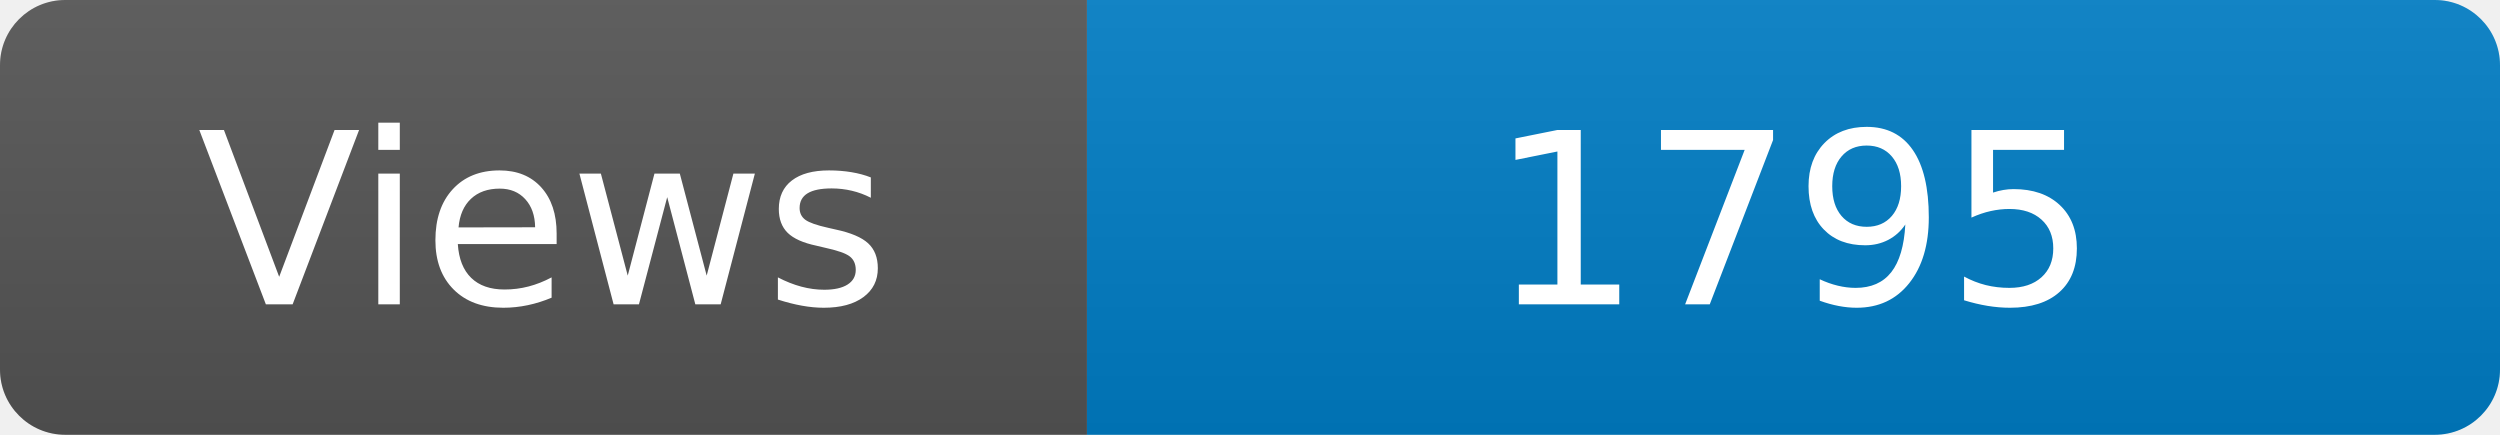
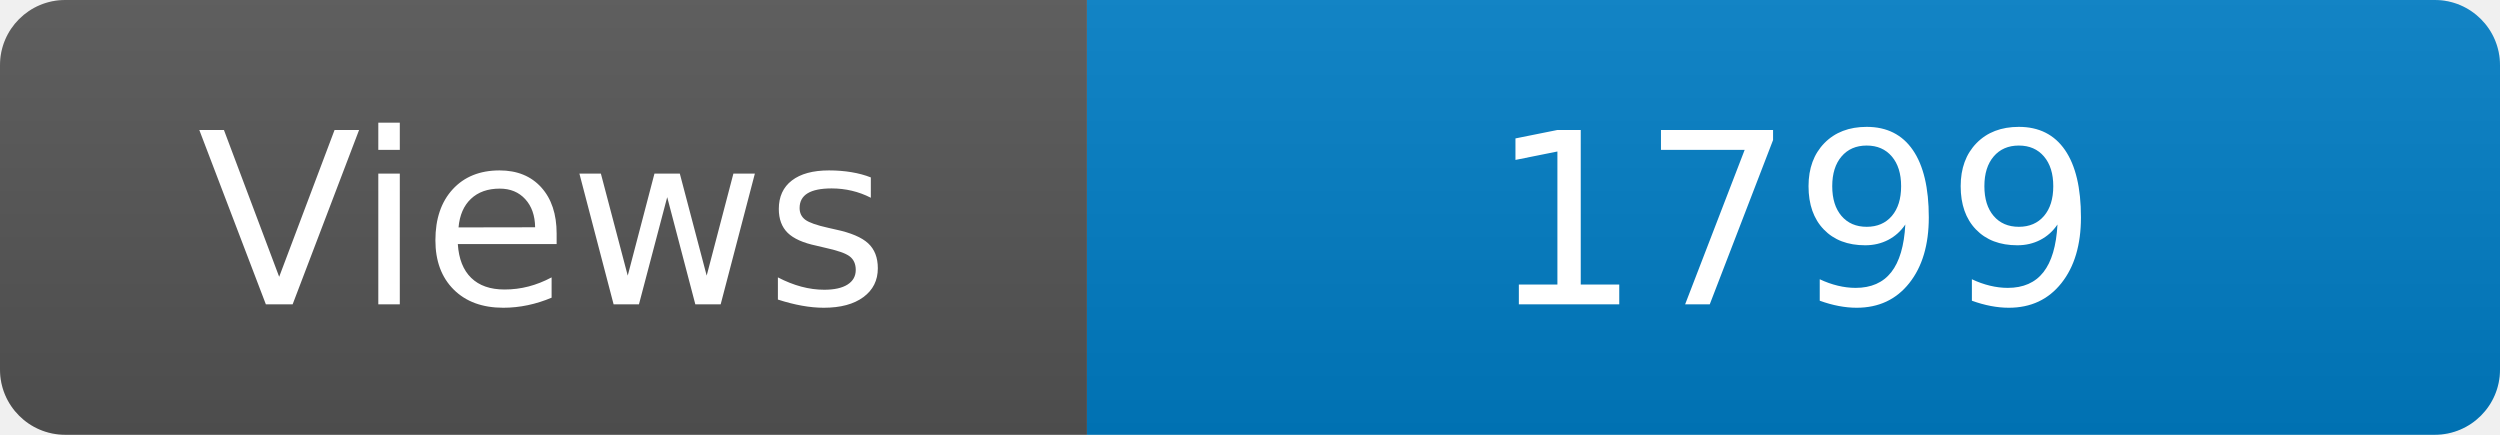
<svg xmlns="http://www.w3.org/2000/svg" width="115" height="20" role="img" aria-label="Maintained?: yes">
  <linearGradient id="s" x2="0" y2="100%">
    <stop offset="0" stop-color="#bbb" stop-opacity=".1" />
    <stop offset="1" stop-opacity=".1" />
  </linearGradient>
  <clipPath id="r">
    <rect width="115" height="20" rx="3" fill="#fff" />
  </clipPath>
  <g clip-path="url(#r)">
    <rect width="50" height="20" fill="#555" />
    <rect x="50" width="160" height="20" fill="#007ec6" />
    <rect width="115" height="20" fill="url(#s)" />
  </g>
  <g fill="#fff" text-anchor="middle" font-family="Verdana,Geneva,DejaVu Sans,sans-serif" font-size="110">
    <text x="250" y="140" transform="scale(.1)" fill="#fff">Views</text>
-     <text x="825" y="140" transform="scale(.1)" fill="#fff">1795</text>
+     <text x="825" y="140" transform="scale(.1)" fill="#fff">1799</text>
  </g>
</svg>
